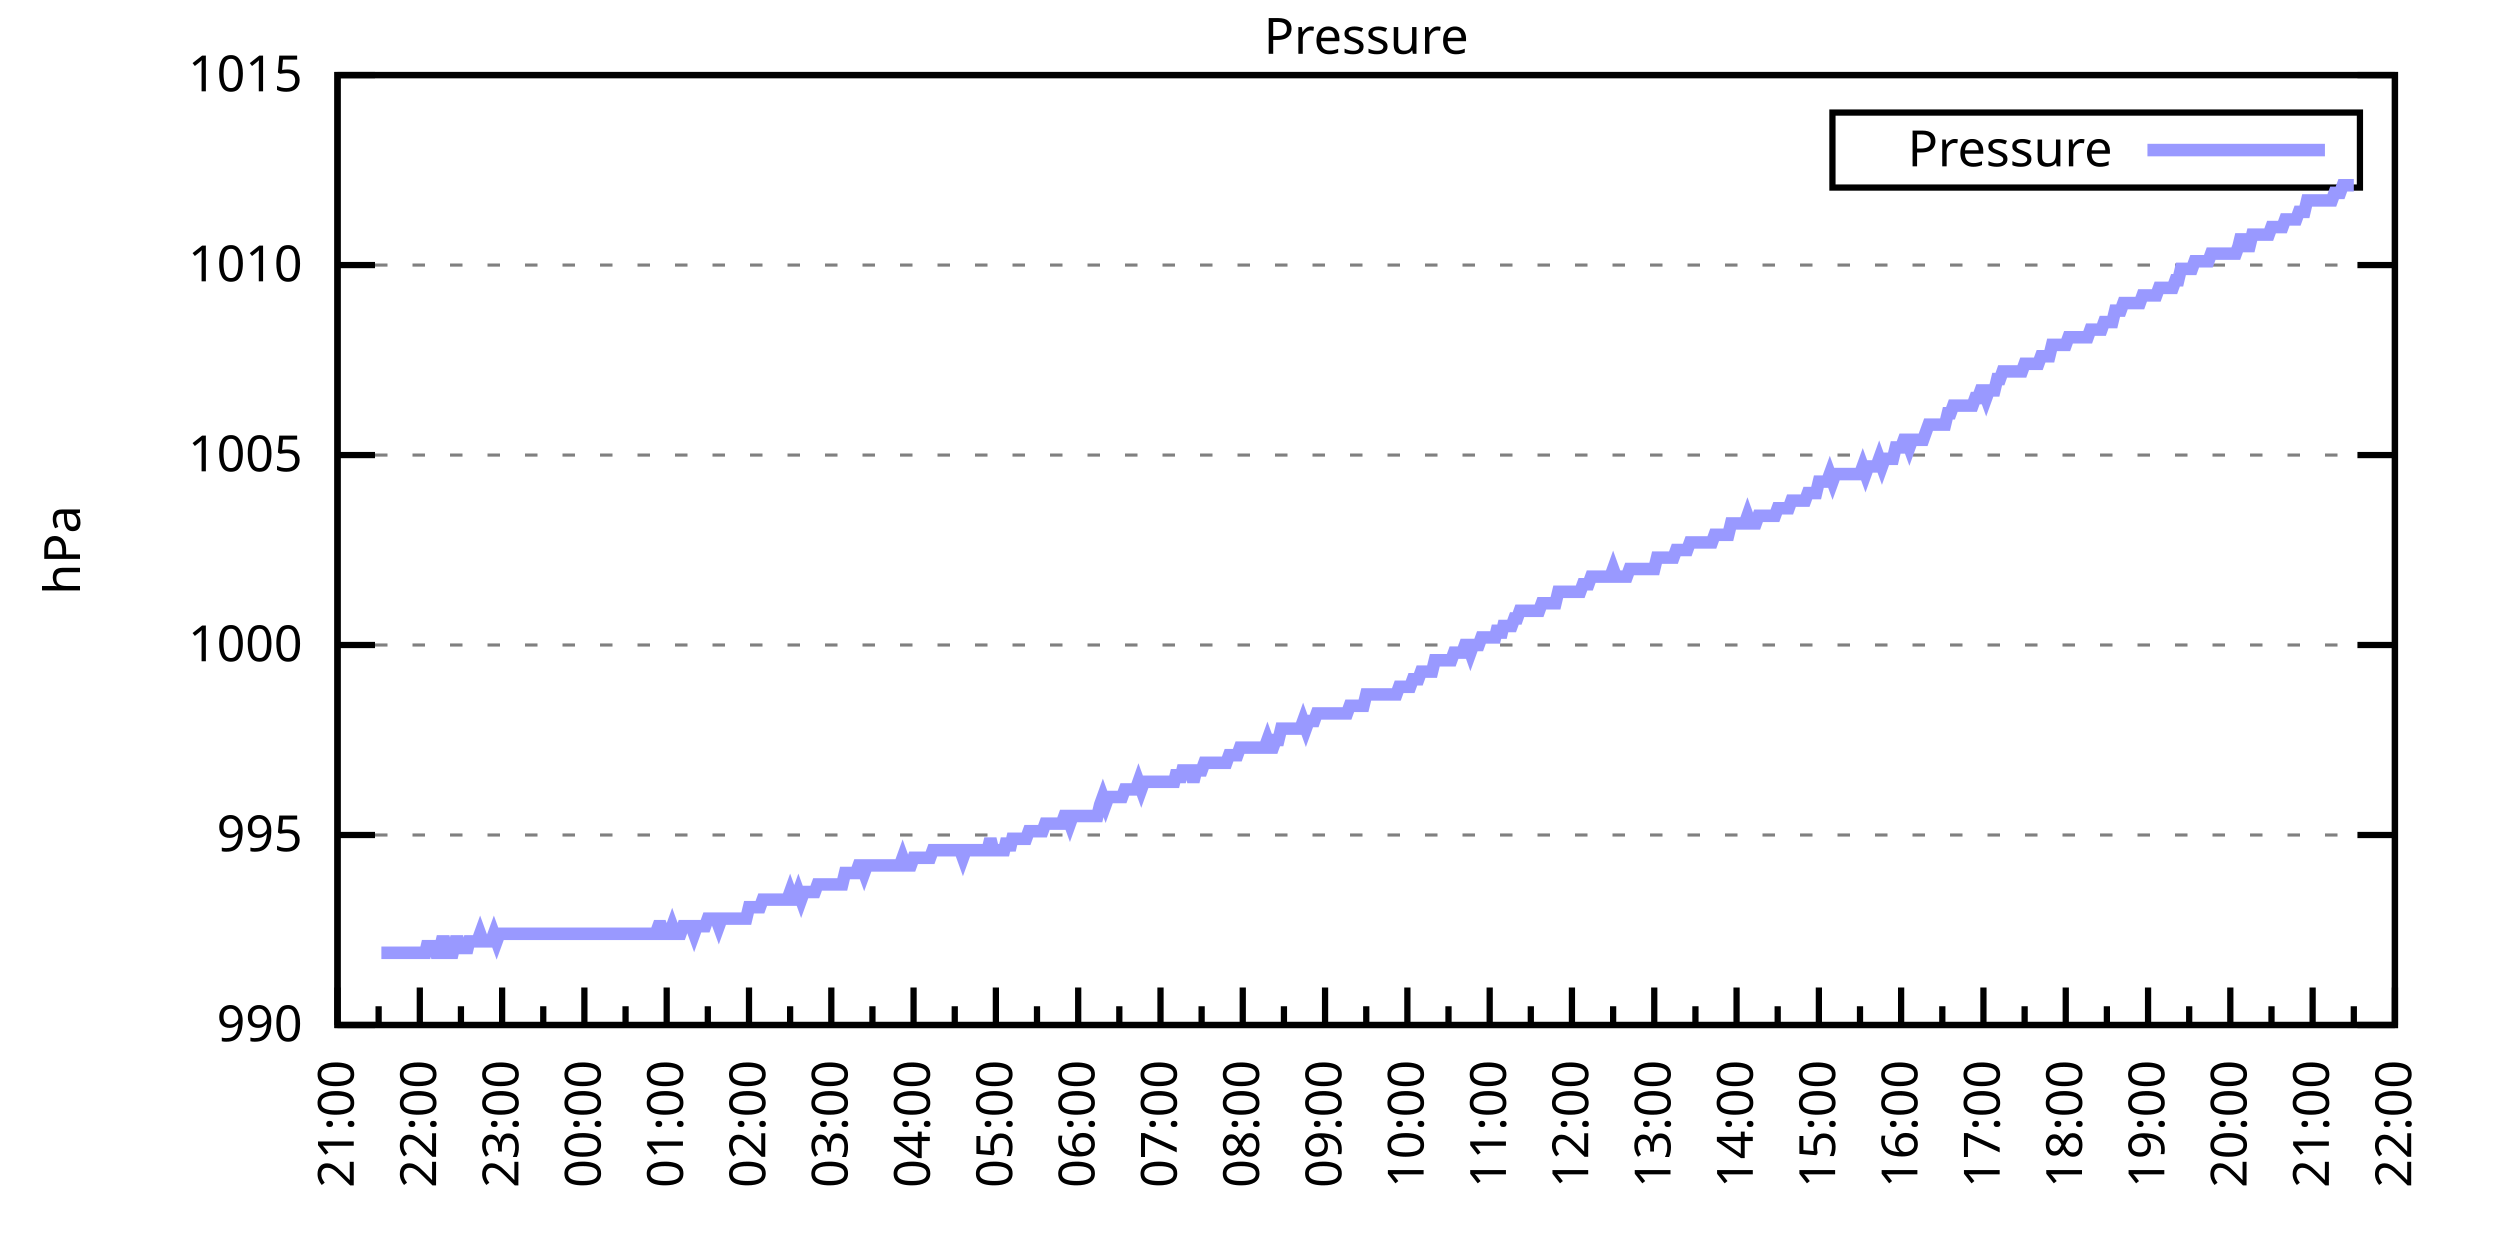
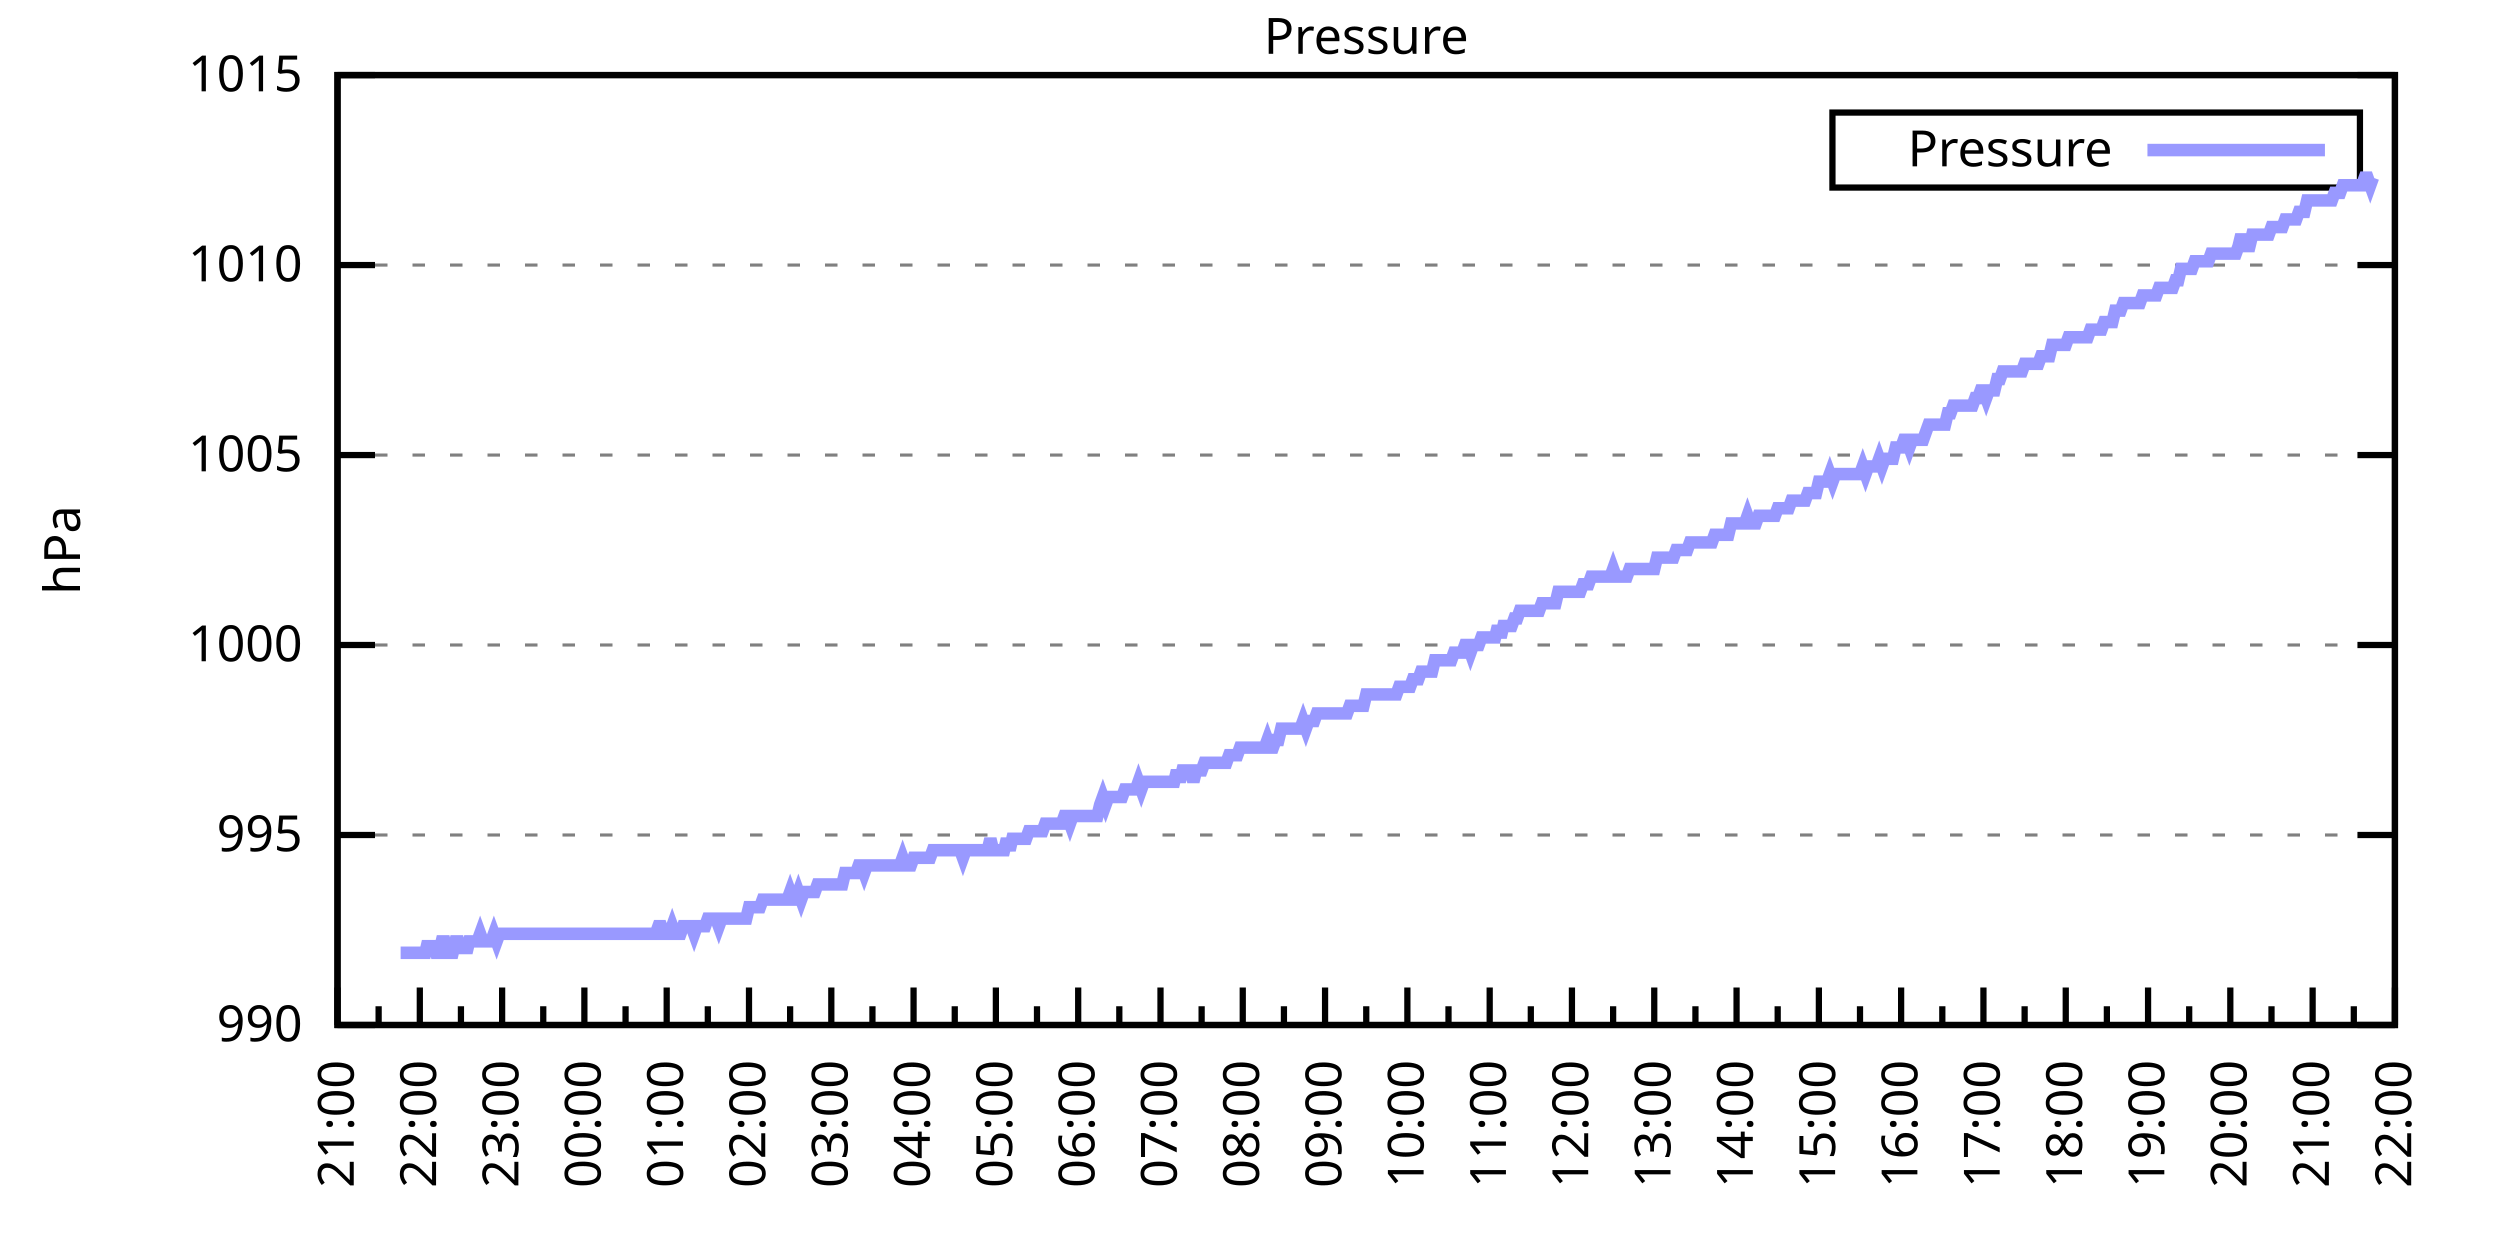
<svg xmlns="http://www.w3.org/2000/svg" xmlns:xlink="http://www.w3.org/1999/xlink" width="400" height="200" viewBox="0 0 400 200">
  <g id="gnuplot_canvas">
    <rect x="0" y="0" width="400" height="200" fill="none" />
    <defs>
      <circle id="gpDot" r="0.5" stroke-width="0.5" stroke="currentColor" />
      <path id="gpPt0" stroke-width="0.333" stroke="currentColor" d="M-1,0 h2 M0,-1 v2" />
      <path id="gpPt1" stroke-width="0.333" stroke="currentColor" d="M-1,-1 L1,1 M1,-1 L-1,1" />
      <path id="gpPt2" stroke-width="0.333" stroke="currentColor" d="M-1,0 L1,0 M0,-1 L0,1 M-1,-1 L1,1 M-1,1 L1,-1" />
      <rect id="gpPt3" stroke-width="0.333" stroke="currentColor" x="-1" y="-1" width="2" height="2" />
      <rect id="gpPt4" stroke-width="0.333" stroke="currentColor" fill="currentColor" x="-1" y="-1" width="2" height="2" />
      <circle id="gpPt5" stroke-width="0.333" stroke="currentColor" cx="0" cy="0" r="1" />
      <use xlink:href="#gpPt5" id="gpPt6" fill="currentColor" stroke="none" />
      <path id="gpPt7" stroke-width="0.333" stroke="currentColor" d="M0,-1.33 L-1.33,0.67 L1.33,0.67 z" />
      <use xlink:href="#gpPt7" id="gpPt8" fill="currentColor" stroke="none" />
      <use xlink:href="#gpPt7" id="gpPt9" stroke="currentColor" transform="rotate(180)" />
      <use xlink:href="#gpPt9" id="gpPt10" fill="currentColor" stroke="none" />
      <use xlink:href="#gpPt3" id="gpPt11" stroke="currentColor" transform="rotate(45)" />
      <use xlink:href="#gpPt11" id="gpPt12" fill="currentColor" stroke="none" />
      <path id="gpPt13" stroke-width="0.333" stroke="currentColor" d="M0,1.330 L1.265,0.411 L0.782,-1.067 L-0.782,-1.076 L-1.265,0.411 z" />
      <use xlink:href="#gpPt13" id="gpPt14" fill="currentColor" stroke="none" />
      <filter id="textbox" filterUnits="objectBoundingBox" x="0" y="0" height="1" width="1">
        <feFlood flood-color="white" flood-opacity="1" result="bgnd" />
        <feComposite in="SourceGraphic" in2="bgnd" operator="atop" />
      </filter>
      <filter id="greybox" filterUnits="objectBoundingBox" x="0" y="0" height="1" width="1">
        <feFlood flood-color="lightgrey" flood-opacity="1" result="grey" />
        <feComposite in="SourceGraphic" in2="grey" operator="atop" />
      </filter>
    </defs>
    <g fill="none" color="white" stroke="currentColor" stroke-width="1.00" stroke-linecap="butt" stroke-linejoin="miter">
</g>
    <g fill="none" color="black" stroke="currentColor" stroke-width="1.00" stroke-linecap="butt" stroke-linejoin="miter">
      <g stroke="none" shape-rendering="crispEdges">
        <polygon fill="rgb(255, 255, 255)" points="54.00,164.00 383.18,164.00 383.18,12.02 54.00,12.02 " />
      </g>
    </g>
    <g fill="none" color="black" stroke="currentColor" stroke-width="1.00" stroke-linecap="butt" stroke-linejoin="miter">
</g>
    <g fill="none" color="black" stroke="black" stroke-width="0.50" stroke-linecap="butt" stroke-linejoin="miter">
</g>
    <g fill="none" color="gray" stroke="currentColor" stroke-width="0.50" stroke-linecap="butt" stroke-linejoin="miter">
      <path stroke="gray" stroke-dasharray="2,4" class="gridline" d="M54.00,164.00 L383.19,164.00  " />
    </g>
    <g fill="none" color="gray" stroke="gray" stroke-width="1.00" stroke-linecap="butt" stroke-linejoin="miter">
</g>
    <g fill="none" color="black" stroke="currentColor" stroke-width="1.00" stroke-linecap="butt" stroke-linejoin="miter">
      <path stroke="black" d="M54.00,164.00 L60.00,164.00 M383.19,164.00 L377.19,164.00  " />
      <g transform="translate(48.40,166.60)" stroke="none" fill="black" font-family="Sans" font-size="8.00" text-anchor="end">
        <text>
          <tspan font-family="Sans"> 990</tspan>
        </text>
      </g>
    </g>
    <g fill="none" color="black" stroke="currentColor" stroke-width="1.00" stroke-linecap="butt" stroke-linejoin="miter">
</g>
    <g fill="none" color="black" stroke="black" stroke-width="0.50" stroke-linecap="butt" stroke-linejoin="miter">
</g>
    <g fill="none" color="gray" stroke="currentColor" stroke-width="0.50" stroke-linecap="butt" stroke-linejoin="miter">
      <path stroke="gray" stroke-dasharray="2,4" class="gridline" d="M54.00,133.60 L383.19,133.60  " />
    </g>
    <g fill="none" color="gray" stroke="gray" stroke-width="1.00" stroke-linecap="butt" stroke-linejoin="miter">
</g>
    <g fill="none" color="black" stroke="currentColor" stroke-width="1.00" stroke-linecap="butt" stroke-linejoin="miter">
      <path stroke="black" d="M54.00,133.60 L60.00,133.60 M383.19,133.60 L377.19,133.60  " />
      <g transform="translate(48.40,136.20)" stroke="none" fill="black" font-family="Sans" font-size="8.00" text-anchor="end">
        <text>
          <tspan font-family="Sans"> 995</tspan>
        </text>
      </g>
    </g>
    <g fill="none" color="black" stroke="currentColor" stroke-width="1.00" stroke-linecap="butt" stroke-linejoin="miter">
</g>
    <g fill="none" color="black" stroke="black" stroke-width="0.50" stroke-linecap="butt" stroke-linejoin="miter">
</g>
    <g fill="none" color="gray" stroke="currentColor" stroke-width="0.50" stroke-linecap="butt" stroke-linejoin="miter">
      <path stroke="gray" stroke-dasharray="2,4" class="gridline" d="M54.00,103.20 L383.19,103.20  " />
    </g>
    <g fill="none" color="gray" stroke="gray" stroke-width="1.00" stroke-linecap="butt" stroke-linejoin="miter">
</g>
    <g fill="none" color="black" stroke="currentColor" stroke-width="1.00" stroke-linecap="butt" stroke-linejoin="miter">
      <path stroke="black" d="M54.00,103.20 L60.00,103.20 M383.19,103.20 L377.19,103.20  " />
      <g transform="translate(48.40,105.80)" stroke="none" fill="black" font-family="Sans" font-size="8.00" text-anchor="end">
        <text>
          <tspan font-family="Sans"> 1000</tspan>
        </text>
      </g>
    </g>
    <g fill="none" color="black" stroke="currentColor" stroke-width="1.00" stroke-linecap="butt" stroke-linejoin="miter">
</g>
    <g fill="none" color="black" stroke="black" stroke-width="0.50" stroke-linecap="butt" stroke-linejoin="miter">
</g>
    <g fill="none" color="gray" stroke="currentColor" stroke-width="0.50" stroke-linecap="butt" stroke-linejoin="miter">
      <path stroke="gray" stroke-dasharray="2,4" class="gridline" d="M54.00,72.81 L383.19,72.81  " />
    </g>
    <g fill="none" color="gray" stroke="gray" stroke-width="1.00" stroke-linecap="butt" stroke-linejoin="miter">
</g>
    <g fill="none" color="black" stroke="currentColor" stroke-width="1.00" stroke-linecap="butt" stroke-linejoin="miter">
      <path stroke="black" d="M54.00,72.81 L60.00,72.81 M383.19,72.81 L377.19,72.81  " />
      <g transform="translate(48.40,75.41)" stroke="none" fill="black" font-family="Sans" font-size="8.00" text-anchor="end">
        <text>
          <tspan font-family="Sans"> 1005</tspan>
        </text>
      </g>
    </g>
    <g fill="none" color="black" stroke="currentColor" stroke-width="1.00" stroke-linecap="butt" stroke-linejoin="miter">
</g>
    <g fill="none" color="black" stroke="black" stroke-width="0.50" stroke-linecap="butt" stroke-linejoin="miter">
</g>
    <g fill="none" color="gray" stroke="currentColor" stroke-width="0.50" stroke-linecap="butt" stroke-linejoin="miter">
      <path stroke="gray" stroke-dasharray="2,4" class="gridline" d="M54.00,42.41 L383.19,42.41  " />
    </g>
    <g fill="none" color="gray" stroke="gray" stroke-width="1.00" stroke-linecap="butt" stroke-linejoin="miter">
</g>
    <g fill="none" color="black" stroke="currentColor" stroke-width="1.00" stroke-linecap="butt" stroke-linejoin="miter">
      <path stroke="black" d="M54.00,42.41 L60.00,42.41 M383.19,42.41 L377.19,42.41  " />
      <g transform="translate(48.40,45.01)" stroke="none" fill="black" font-family="Sans" font-size="8.00" text-anchor="end">
        <text>
          <tspan font-family="Sans"> 1010</tspan>
        </text>
      </g>
    </g>
    <g fill="none" color="black" stroke="currentColor" stroke-width="1.00" stroke-linecap="butt" stroke-linejoin="miter">
</g>
    <g fill="none" color="black" stroke="black" stroke-width="0.50" stroke-linecap="butt" stroke-linejoin="miter">
</g>
    <g fill="none" color="gray" stroke="currentColor" stroke-width="0.50" stroke-linecap="butt" stroke-linejoin="miter">
      <path stroke="gray" stroke-dasharray="2,4" class="gridline" d="M54.00,12.01 L383.19,12.01  " />
    </g>
    <g fill="none" color="gray" stroke="gray" stroke-width="1.00" stroke-linecap="butt" stroke-linejoin="miter">
</g>
    <g fill="none" color="black" stroke="currentColor" stroke-width="1.00" stroke-linecap="butt" stroke-linejoin="miter">
      <path stroke="black" d="M54.00,12.01 L60.00,12.01 M383.19,12.01 L377.19,12.01  " />
      <g transform="translate(48.40,14.61)" stroke="none" fill="black" font-family="Sans" font-size="8.00" text-anchor="end">
        <text>
          <tspan font-family="Sans"> 1015</tspan>
        </text>
      </g>
    </g>
    <g fill="none" color="black" stroke="currentColor" stroke-width="1.00" stroke-linecap="butt" stroke-linejoin="miter">
      <path stroke="black" d="M54.00,164.00 L54.00,158.00  " />
      <g transform="translate(56.60,169.60) rotate(270)" stroke="none" fill="black" font-family="Sans" font-size="8.00" text-anchor="end">
        <text>
          <tspan font-family="Sans">21:00</tspan>
        </text>
      </g>
    </g>
    <g fill="none" color="black" stroke="currentColor" stroke-width="1.00" stroke-linecap="butt" stroke-linejoin="miter">
      <path stroke="black" d="M60.58,164.00 L60.58,161.00 M67.17,164.00 L67.17,158.00  " />
      <g transform="translate(69.77,169.60) rotate(270)" stroke="none" fill="black" font-family="Sans" font-size="8.00" text-anchor="end">
        <text>
          <tspan font-family="Sans">22:00</tspan>
        </text>
      </g>
    </g>
    <g fill="none" color="black" stroke="currentColor" stroke-width="1.00" stroke-linecap="butt" stroke-linejoin="miter">
      <path stroke="black" d="M73.75,164.00 L73.75,161.00 M80.34,164.00 L80.34,158.00  " />
      <g transform="translate(82.94,169.60) rotate(270)" stroke="none" fill="black" font-family="Sans" font-size="8.00" text-anchor="end">
        <text>
          <tspan font-family="Sans">23:00</tspan>
        </text>
      </g>
    </g>
    <g fill="none" color="black" stroke="currentColor" stroke-width="1.00" stroke-linecap="butt" stroke-linejoin="miter">
      <path stroke="black" d="M86.92,164.00 L86.92,161.00 M93.50,164.00 L93.50,158.00  " />
      <g transform="translate(96.10,169.60) rotate(270)" stroke="none" fill="black" font-family="Sans" font-size="8.00" text-anchor="end">
        <text>
          <tspan font-family="Sans">00:00</tspan>
        </text>
      </g>
    </g>
    <g fill="none" color="black" stroke="currentColor" stroke-width="1.00" stroke-linecap="butt" stroke-linejoin="miter">
      <path stroke="black" d="M100.09,164.00 L100.09,161.00 M106.67,164.00 L106.67,158.00  " />
      <g transform="translate(109.27,169.60) rotate(270)" stroke="none" fill="black" font-family="Sans" font-size="8.00" text-anchor="end">
        <text>
          <tspan font-family="Sans">01:00</tspan>
        </text>
      </g>
    </g>
    <g fill="none" color="black" stroke="currentColor" stroke-width="1.00" stroke-linecap="butt" stroke-linejoin="miter">
      <path stroke="black" d="M113.25,164.00 L113.25,161.00 M119.84,164.00 L119.84,158.00  " />
      <g transform="translate(122.44,169.60) rotate(270)" stroke="none" fill="black" font-family="Sans" font-size="8.00" text-anchor="end">
        <text>
          <tspan font-family="Sans">02:00</tspan>
        </text>
      </g>
    </g>
    <g fill="none" color="black" stroke="currentColor" stroke-width="1.00" stroke-linecap="butt" stroke-linejoin="miter">
      <path stroke="black" d="M126.42,164.00 L126.42,161.00 M133.01,164.00 L133.01,158.00  " />
      <g transform="translate(135.61,169.60) rotate(270)" stroke="none" fill="black" font-family="Sans" font-size="8.00" text-anchor="end">
        <text>
          <tspan font-family="Sans">03:00</tspan>
        </text>
      </g>
    </g>
    <g fill="none" color="black" stroke="currentColor" stroke-width="1.00" stroke-linecap="butt" stroke-linejoin="miter">
      <path stroke="black" d="M139.59,164.00 L139.59,161.00 M146.17,164.00 L146.17,158.00  " />
      <g transform="translate(148.77,169.60) rotate(270)" stroke="none" fill="black" font-family="Sans" font-size="8.00" text-anchor="end">
        <text>
          <tspan font-family="Sans">04:00</tspan>
        </text>
      </g>
    </g>
    <g fill="none" color="black" stroke="currentColor" stroke-width="1.00" stroke-linecap="butt" stroke-linejoin="miter">
      <path stroke="black" d="M152.76,164.00 L152.76,161.00 M159.34,164.00 L159.34,158.00  " />
      <g transform="translate(161.94,169.60) rotate(270)" stroke="none" fill="black" font-family="Sans" font-size="8.00" text-anchor="end">
        <text>
          <tspan font-family="Sans">05:00</tspan>
        </text>
      </g>
    </g>
    <g fill="none" color="black" stroke="currentColor" stroke-width="1.00" stroke-linecap="butt" stroke-linejoin="miter">
      <path stroke="black" d="M165.92,164.00 L165.92,161.00 M172.51,164.00 L172.51,158.00  " />
      <g transform="translate(175.11,169.60) rotate(270)" stroke="none" fill="black" font-family="Sans" font-size="8.00" text-anchor="end">
        <text>
          <tspan font-family="Sans">06:00</tspan>
        </text>
      </g>
    </g>
    <g fill="none" color="black" stroke="currentColor" stroke-width="1.00" stroke-linecap="butt" stroke-linejoin="miter">
      <path stroke="black" d="M179.09,164.00 L179.09,161.00 M185.68,164.00 L185.68,158.00  " />
      <g transform="translate(188.28,169.60) rotate(270)" stroke="none" fill="black" font-family="Sans" font-size="8.00" text-anchor="end">
        <text>
          <tspan font-family="Sans">07:00</tspan>
        </text>
      </g>
    </g>
    <g fill="none" color="black" stroke="currentColor" stroke-width="1.00" stroke-linecap="butt" stroke-linejoin="miter">
      <path stroke="black" d="M192.26,164.00 L192.26,161.00 M198.84,164.00 L198.84,158.00  " />
      <g transform="translate(201.44,169.60) rotate(270)" stroke="none" fill="black" font-family="Sans" font-size="8.00" text-anchor="end">
        <text>
          <tspan font-family="Sans">08:00</tspan>
        </text>
      </g>
    </g>
    <g fill="none" color="black" stroke="currentColor" stroke-width="1.00" stroke-linecap="butt" stroke-linejoin="miter">
      <path stroke="black" d="M205.43,164.00 L205.43,161.00 M212.01,164.00 L212.01,158.00  " />
      <g transform="translate(214.61,169.60) rotate(270)" stroke="none" fill="black" font-family="Sans" font-size="8.00" text-anchor="end">
        <text>
          <tspan font-family="Sans">09:00</tspan>
        </text>
      </g>
    </g>
    <g fill="none" color="black" stroke="currentColor" stroke-width="1.00" stroke-linecap="butt" stroke-linejoin="miter">
      <path stroke="black" d="M218.60,164.00 L218.60,161.00 M225.18,164.00 L225.18,158.00  " />
      <g transform="translate(227.78,169.60) rotate(270)" stroke="none" fill="black" font-family="Sans" font-size="8.00" text-anchor="end">
        <text>
          <tspan font-family="Sans">10:00</tspan>
        </text>
      </g>
    </g>
    <g fill="none" color="black" stroke="currentColor" stroke-width="1.00" stroke-linecap="butt" stroke-linejoin="miter">
      <path stroke="black" d="M231.76,164.00 L231.76,161.00 M238.35,164.00 L238.35,158.00  " />
      <g transform="translate(240.95,169.60) rotate(270)" stroke="none" fill="black" font-family="Sans" font-size="8.00" text-anchor="end">
        <text>
          <tspan font-family="Sans">11:00</tspan>
        </text>
      </g>
    </g>
    <g fill="none" color="black" stroke="currentColor" stroke-width="1.00" stroke-linecap="butt" stroke-linejoin="miter">
      <path stroke="black" d="M244.93,164.00 L244.93,161.00 M251.51,164.00 L251.51,158.00  " />
      <g transform="translate(254.11,169.60) rotate(270)" stroke="none" fill="black" font-family="Sans" font-size="8.00" text-anchor="end">
        <text>
          <tspan font-family="Sans">12:00</tspan>
        </text>
      </g>
    </g>
    <g fill="none" color="black" stroke="currentColor" stroke-width="1.00" stroke-linecap="butt" stroke-linejoin="miter">
      <path stroke="black" d="M258.10,164.00 L258.10,161.00 M264.68,164.00 L264.68,158.00  " />
      <g transform="translate(267.28,169.60) rotate(270)" stroke="none" fill="black" font-family="Sans" font-size="8.00" text-anchor="end">
        <text>
          <tspan font-family="Sans">13:00</tspan>
        </text>
      </g>
    </g>
    <g fill="none" color="black" stroke="currentColor" stroke-width="1.00" stroke-linecap="butt" stroke-linejoin="miter">
      <path stroke="black" d="M271.27,164.00 L271.27,161.00 M277.85,164.00 L277.85,158.00  " />
      <g transform="translate(280.45,169.60) rotate(270)" stroke="none" fill="black" font-family="Sans" font-size="8.00" text-anchor="end">
        <text>
          <tspan font-family="Sans">14:00</tspan>
        </text>
      </g>
    </g>
    <g fill="none" color="black" stroke="currentColor" stroke-width="1.00" stroke-linecap="butt" stroke-linejoin="miter">
      <path stroke="black" d="M284.43,164.00 L284.43,161.00 M291.02,164.00 L291.02,158.00  " />
      <g transform="translate(293.62,169.60) rotate(270)" stroke="none" fill="black" font-family="Sans" font-size="8.00" text-anchor="end">
        <text>
          <tspan font-family="Sans">15:00</tspan>
        </text>
      </g>
    </g>
    <g fill="none" color="black" stroke="currentColor" stroke-width="1.00" stroke-linecap="butt" stroke-linejoin="miter">
      <path stroke="black" d="M297.60,164.00 L297.60,161.00 M304.18,164.00 L304.18,158.00  " />
      <g transform="translate(306.78,169.60) rotate(270)" stroke="none" fill="black" font-family="Sans" font-size="8.00" text-anchor="end">
        <text>
          <tspan font-family="Sans">16:00</tspan>
        </text>
      </g>
    </g>
    <g fill="none" color="black" stroke="currentColor" stroke-width="1.00" stroke-linecap="butt" stroke-linejoin="miter">
      <path stroke="black" d="M310.77,164.00 L310.77,161.00 M317.35,164.00 L317.35,158.00  " />
      <g transform="translate(319.95,169.60) rotate(270)" stroke="none" fill="black" font-family="Sans" font-size="8.00" text-anchor="end">
        <text>
          <tspan font-family="Sans">17:00</tspan>
        </text>
      </g>
    </g>
    <g fill="none" color="black" stroke="currentColor" stroke-width="1.00" stroke-linecap="butt" stroke-linejoin="miter">
      <path stroke="black" d="M323.94,164.00 L323.94,161.00 M330.52,164.00 L330.52,158.00  " />
      <g transform="translate(333.12,169.60) rotate(270)" stroke="none" fill="black" font-family="Sans" font-size="8.00" text-anchor="end">
        <text>
          <tspan font-family="Sans">18:00</tspan>
        </text>
      </g>
    </g>
    <g fill="none" color="black" stroke="currentColor" stroke-width="1.00" stroke-linecap="butt" stroke-linejoin="miter">
      <path stroke="black" d="M337.10,164.00 L337.10,161.00 M343.69,164.00 L343.69,158.00  " />
      <g transform="translate(346.29,169.60) rotate(270)" stroke="none" fill="black" font-family="Sans" font-size="8.00" text-anchor="end">
        <text>
          <tspan font-family="Sans">19:00</tspan>
        </text>
      </g>
    </g>
    <g fill="none" color="black" stroke="currentColor" stroke-width="1.00" stroke-linecap="butt" stroke-linejoin="miter">
      <path stroke="black" d="M350.27,164.00 L350.27,161.00 M356.85,164.00 L356.85,158.00  " />
      <g transform="translate(359.45,169.60) rotate(270)" stroke="none" fill="black" font-family="Sans" font-size="8.00" text-anchor="end">
        <text>
          <tspan font-family="Sans">20:00</tspan>
        </text>
      </g>
    </g>
    <g fill="none" color="black" stroke="currentColor" stroke-width="1.00" stroke-linecap="butt" stroke-linejoin="miter">
      <path stroke="black" d="M363.44,164.00 L363.44,161.00 M370.02,164.00 L370.02,158.00  " />
      <g transform="translate(372.62,169.60) rotate(270)" stroke="none" fill="black" font-family="Sans" font-size="8.00" text-anchor="end">
        <text>
          <tspan font-family="Sans">21:00</tspan>
        </text>
      </g>
    </g>
    <g fill="none" color="black" stroke="currentColor" stroke-width="1.00" stroke-linecap="butt" stroke-linejoin="miter">
      <path stroke="black" d="M376.61,164.00 L376.61,161.00 M383.19,164.00 L383.19,158.00  " />
      <g transform="translate(385.79,169.60) rotate(270)" stroke="none" fill="black" font-family="Sans" font-size="8.00" text-anchor="end">
        <text>
          <tspan font-family="Sans">22:00</tspan>
        </text>
      </g>
    </g>
    <g fill="none" color="black" stroke="currentColor" stroke-width="1.00" stroke-linecap="butt" stroke-linejoin="miter">
</g>
    <g fill="none" color="black" stroke="currentColor" stroke-width="1.00" stroke-linecap="butt" stroke-linejoin="miter">
      <path stroke="black" d="M54.00,12.01 L54.00,164.00 L383.19,164.00 L383.19,12.01 L54.00,12.01 Z  " />
    </g>
    <g fill="none" color="black" stroke="currentColor" stroke-width="1.00" stroke-linecap="butt" stroke-linejoin="miter">
      <g transform="translate(12.80,88.01) rotate(270)" stroke="none" fill="black" font-family="Sans" font-size="8.00" text-anchor="middle">
        <text>
          <tspan font-family="Sans">hPa</tspan>
        </text>
      </g>
    </g>
    <g fill="none" color="black" stroke="currentColor" stroke-width="1.00" stroke-linecap="butt" stroke-linejoin="miter">
</g>
    <g fill="none" color="black" stroke="currentColor" stroke-width="1.00" stroke-linecap="butt" stroke-linejoin="miter">
      <path stroke="black" d="M293.19,30.01 L293.19,18.01 L377.59,18.01 L377.59,30.01 L293.19,30.01 Z  " />
    </g>
    <g id="Pressure_plot_1">
      <g fill="none" color="white" stroke="black" stroke-width="2.00" stroke-linecap="butt" stroke-linejoin="miter">
</g>
      <g fill="none" color="black" stroke="currentColor" stroke-width="2.00" stroke-linecap="butt" stroke-linejoin="miter">
        <g transform="translate(337.99,26.61)" stroke="none" fill="black" font-family="Sans" font-size="8.00" text-anchor="end">
          <text>
            <tspan font-family="Sans">Pressure</tspan>
          </text>
        </g>
      </g>
      <g fill="none" color="black" stroke="currentColor" stroke-width="2.00" stroke-linecap="butt" stroke-linejoin="miter">
-         <path stroke="rgb(153, 153, 255)" d="M343.59,24.01 L371.99,24.01 M61.02,152.45 L61.46,152.45 L61.90,152.45 L62.34,152.45 L62.78,152.45 L63.22,152.45   L63.66,152.45 L64.10,152.45 L64.53,152.45 L64.97,152.45 L65.41,152.45 L65.85,152.45 L66.29,152.45 L66.73,152.45   L67.17,152.45 L67.61,152.45 L68.05,152.45 L68.48,150.62 L68.92,152.45 L69.36,150.62 L69.80,152.45 L70.24,152.45   L70.68,150.62 L71.12,150.62 L71.56,152.45 L72.00,152.45 L72.43,152.45 L72.87,150.62 L73.31,150.62 L73.75,152.45   L74.19,150.62 L74.63,152.45 L75.07,150.62 L75.51,150.62 L75.95,150.62 L76.38,150.62 L76.82,149.41 L77.26,150.62   L77.70,150.62 L78.14,150.62 L78.58,150.62 L79.02,149.41 L79.46,150.62 L79.90,149.41 L80.34,149.41 L80.77,149.41   L81.21,149.41 L81.65,149.41 L82.09,149.41 L82.53,149.41 L82.97,149.41 L83.41,149.41 L83.85,149.41 L84.29,149.41   L84.72,149.41 L85.16,149.41 L85.60,149.41 L86.04,149.41 L86.48,149.41 L86.92,149.41 L87.36,149.41 L87.80,149.41   L88.24,149.41 L88.67,149.41 L89.11,149.41 L89.55,149.41 L89.99,149.41 L90.43,149.41 L90.87,149.41 L91.31,149.41   L91.75,149.41 L92.19,149.41 L92.62,149.41 L93.06,149.41 L93.50,149.41 L93.94,149.41 L94.38,149.41 L94.82,149.41   L95.26,149.41 L95.70,149.41 L96.14,149.41 L96.58,149.41 L97.01,149.41 L97.45,149.41 L97.89,149.41 L98.33,149.41   L98.77,149.41 L99.21,149.41 L99.65,149.41 L100.09,149.41 L100.53,149.41 L100.96,149.41 L101.40,149.41 L101.84,149.41   L102.28,149.41 L102.72,149.41 L103.16,149.41 L103.60,149.41 L104.04,149.41 L104.48,149.41 L104.91,149.41 L105.35,148.19   L105.79,148.19 L106.23,149.41 L106.67,149.41 L107.11,149.41 L107.55,148.19 L107.99,149.41 L108.43,149.41 L108.87,149.41   L109.30,148.19 L109.74,148.19 L110.18,148.19 L110.62,148.19 L111.06,149.41 L111.50,148.19 L111.94,148.19 L112.38,148.19   L112.82,148.19 L113.25,146.98 L113.69,146.98 L114.13,146.98 L114.57,146.98 L115.01,148.19 L115.45,146.98 L115.89,146.98   L116.33,146.98 L116.77,146.98 L117.20,146.98 L117.64,146.98 L118.08,146.98 L118.52,146.98 L118.96,146.98 L119.40,146.98   L119.84,145.15 L120.28,145.15 L120.72,145.15 L121.15,145.15 L121.59,145.15 L122.03,143.94 L122.47,143.94 L122.91,143.94   L123.35,143.94 L123.79,143.94 L124.23,143.94 L124.67,143.94 L125.11,143.94 L125.54,143.94 L125.98,143.94 L126.42,142.72   L126.86,143.94 L127.30,143.94 L127.74,142.72 L128.18,143.94 L128.62,142.72 L129.06,142.72 L129.49,142.72 L129.93,142.72   L130.37,142.72 L130.81,141.51 L131.25,141.51 L131.69,141.51 L132.13,141.51 L132.57,141.51 L133.01,141.51 L133.44,141.51   L133.88,141.51 L134.32,141.51 L134.76,141.51 L135.20,139.68 L135.64,139.68 L136.08,139.68 L136.52,139.68 L136.96,139.68   L137.39,138.47 L137.83,138.47 L138.27,139.68 L138.71,138.47 L139.15,138.47 L139.59,138.47 L140.03,138.47 L140.47,138.47   L140.91,138.47 L141.35,138.47 L141.78,138.47 L142.22,138.47 L142.66,138.47 L143.10,138.47 L143.54,138.47 L143.98,138.47   L144.42,137.25 L144.86,138.47 L145.30,138.47 L145.73,138.47 L146.17,137.25 L146.61,137.25 L147.05,137.25 L147.49,137.25   L147.93,137.25 L148.37,137.25 L148.81,137.25 L149.25,136.03 L149.68,136.03 L150.12,136.03 L150.56,136.03 L151.00,136.03   L151.44,136.03 L151.88,136.03 L152.32,136.03 L152.76,136.03 L153.20,136.03 L153.63,136.03 L154.07,137.25 L154.51,136.03   L154.95,136.03 L155.39,136.03 L155.83,136.03 L156.27,136.03 L156.71,136.03 L157.15,136.03 L157.59,136.03 L158.02,136.03   L158.46,134.21 L158.90,136.03 L159.34,136.03 L159.78,136.03 L160.22,136.03 L160.66,136.03 L161.10,134.21 L161.54,136.03   L161.97,134.21 L162.41,134.21 L162.85,134.21 L163.29,134.21 L163.73,134.21 L164.17,134.21 L164.61,132.99 L165.05,132.99   L165.49,132.99 L165.92,132.99 L166.36,132.99 L166.80,132.99 L167.24,131.78 L167.68,131.78 L168.12,131.78 L168.56,131.78   L169.00,131.78 L169.44,131.78 L169.87,131.78 L170.31,130.56 L170.75,130.56 L171.19,131.78 L171.63,130.56 L172.07,130.56   L172.51,130.56 L172.95,130.56 L173.39,130.56 L173.83,130.56 L174.26,130.56 L174.70,130.56 L175.14,130.56 L175.58,130.56   L176.02,128.74 L176.46,127.52 L176.90,128.74 L177.34,127.52 L177.78,127.52 L178.21,127.52 L178.65,127.52 L179.09,127.52   L179.53,127.52 L179.97,126.31 L180.41,126.31 L180.85,126.31 L181.29,126.31 L181.73,126.31 L182.16,125.09 L182.60,126.31   L183.04,125.09 L183.48,125.09 L183.92,125.09 L184.36,125.09 L184.80,125.09 L185.24,125.09 L185.68,125.09 L186.11,125.09   L186.55,125.09 L186.99,125.09 L187.43,125.09 L187.87,125.09 L188.31,123.27 L188.75,125.09 L189.19,123.27 L189.63,123.27   L190.07,123.27 L190.50,123.27 L190.94,125.09 L191.38,123.27 L191.82,123.27 L192.26,123.27 L192.70,122.05 L193.14,122.05   L193.58,122.05 L194.02,122.05 L194.45,122.05 L194.89,122.05 L195.33,122.05 L195.77,122.05 L196.21,122.05 L196.65,120.83   L197.09,120.83 L197.53,120.83 L197.97,120.83 L198.40,119.62 L198.84,119.62 L199.28,119.62 L199.72,119.62 L200.16,119.62   L200.60,119.62 L201.04,119.62 L201.48,119.62 L201.92,119.62 L202.35,119.62 L202.79,118.40 L203.23,119.62 L203.67,119.62   L204.11,118.40 L204.55,118.40 L204.99,116.58 L205.43,116.58 L205.87,116.58 L206.31,116.58 L206.74,116.58 L207.18,116.58   L207.62,116.58 L208.06,116.58 L208.50,115.36 L208.94,116.58 L209.38,115.36 L209.82,115.36 L210.26,115.36 L210.69,114.15   L211.13,114.15 L211.57,114.15 L212.01,114.15 L212.45,114.15 L212.89,114.15 L213.33,114.15 L213.77,114.15 L214.21,114.15   L214.64,114.15 L215.08,114.15 L215.52,114.15 L215.96,112.93 L216.40,112.93 L216.84,112.93 L217.28,112.93 L217.72,112.93   L218.16,112.93 L218.60,111.11 L219.03,111.11 L219.47,111.11 L219.91,111.11 L220.35,111.11 L220.79,111.11 L221.23,111.11   L221.67,111.11 L222.11,111.11 L222.55,111.11 L222.98,111.11 L223.42,111.11 L223.86,109.89 L224.30,109.89 L224.74,109.89   L225.18,109.89 L225.62,109.89 L226.06,108.68 L226.50,108.68 L226.93,108.68 L227.37,107.46 L227.81,107.46 L228.25,107.46   L228.69,107.46 L229.13,107.46 L229.57,105.64 L230.01,105.64 L230.45,105.64 L230.88,105.64 L231.32,105.64 L231.76,105.64   L232.20,105.64 L232.64,104.42 L233.08,104.42 L233.52,104.42 L233.96,104.42 L234.40,103.20 L234.84,103.20 L235.27,104.42   L235.71,103.20 L236.15,103.20 L236.59,103.20 L237.03,101.99 L237.47,101.99 L237.91,101.99 L238.35,101.99 L238.79,101.99   L239.22,101.99 L239.66,100.16 L240.10,101.99 L240.54,100.16 L240.98,100.16 L241.42,100.16 L241.86,100.16 L242.30,98.95   L242.74,98.95 L243.17,97.73 L243.61,97.73 L244.05,97.73 L244.49,97.73 L244.93,97.73 L245.37,97.73 L245.81,97.73   L246.25,97.73 L246.69,96.52 L247.12,96.52 L247.56,96.52 L248.00,96.52 L248.44,96.52 L248.88,96.52 L249.32,94.69   L249.76,94.69 L250.20,94.69 L250.64,94.69 L251.08,94.69 L251.51,94.69 L251.95,94.69 L252.39,94.69 L252.83,94.69   L253.27,93.48 L253.71,93.48 L254.15,93.48 L254.59,92.26 L255.03,92.26 L255.46,92.26 L255.90,92.26 L256.34,92.26   L256.78,92.26 L257.22,92.26 L257.66,92.26 L258.10,91.04 L258.54,92.26 L258.98,92.26 L259.41,92.26 L259.85,92.26   L260.29,92.26 L260.73,91.04 L261.17,91.04 L261.61,91.04 L262.05,91.04 L262.49,91.04 L262.93,91.04 L263.36,91.04   L263.80,91.04 L264.24,91.04 L264.68,91.04 L265.12,89.22 L265.56,89.22 L266.00,89.22 L266.44,89.22 L266.88,89.22   L267.32,89.22 L267.75,89.22 L268.19,88.00 L268.63,88.00 L269.07,88.00 L269.51,88.00 L269.95,88.00 L270.39,86.79   L270.83,86.79 L271.27,86.79 L271.70,86.79 L272.14,86.79 L272.58,86.79 L273.02,86.79 L273.46,86.79 L273.90,86.79   L274.34,85.57 L274.78,85.57 L275.22,85.57 L275.65,85.57 L276.09,85.57 L276.53,85.57 L276.97,83.75 L277.41,83.75   L277.85,83.75 L278.29,83.75 L278.73,83.75 L279.17,83.75 L279.60,82.53 L280.04,83.75 L280.48,83.75 L280.92,83.75   L281.36,82.53 L281.80,82.53 L282.24,82.53 L282.68,82.53 L283.12,82.53 L283.56,82.53 L283.99,82.53 L284.43,81.32   L284.87,81.32 L285.31,81.32 L285.75,81.32 L286.19,81.32 L286.63,80.10 L287.07,80.10 L287.51,80.10 L287.94,80.10   L288.38,80.10 L288.82,80.10 L289.26,78.89 L289.70,78.89 L290.14,78.89 L290.58,78.89 L291.02,77.06 L291.46,77.06   L291.89,77.06 L292.33,77.06 L292.77,75.85 L293.21,77.06 L293.65,75.85 L294.09,75.85 L294.53,75.85 L294.97,75.85   L295.41,75.85 L295.84,75.85 L296.28,75.85 L296.72,75.85 L297.16,75.85 L297.60,75.85 L298.04,74.63 L298.48,75.85   L298.92,74.63 L299.36,74.63 L299.80,74.63 L300.23,74.63 L300.67,73.41 L301.11,74.63 L301.55,73.41 L301.99,73.41   L302.43,73.41 L302.87,73.41 L303.31,71.59 L303.75,71.59 L304.18,71.59 L304.62,70.37 L305.06,70.37 L305.50,71.59   L305.94,70.37 L306.38,70.37 L306.82,70.37 L307.26,70.37 L307.70,70.37 L308.13,69.16 L308.57,67.94 L309.01,67.94   L309.45,67.94 L309.89,67.94 L310.33,67.94 L310.77,67.94 L311.21,67.94 L311.65,66.12 L312.08,66.12 L312.52,64.90   L312.96,64.90 L313.40,64.90 L313.84,64.90 L314.28,64.90 L314.72,64.90 L315.16,64.90 L315.60,64.90 L316.04,63.69   L316.47,63.69 L316.91,62.47 L317.35,62.47 L317.79,63.69 L318.23,62.47 L318.67,62.47 L319.11,62.47 L319.55,60.65   L319.99,60.65 L320.42,59.43 L320.86,59.43 L321.30,59.43 L321.74,59.43 L322.18,59.43 L322.62,59.43 L323.06,59.43   L323.50,59.43 L323.94,58.21 L324.37,58.21 L324.81,58.21 L325.25,58.21 L325.69,58.21 L326.13,58.21 L326.57,57.00   L327.01,57.00 L327.45,57.00 L327.89,57.00 L328.33,55.18 L328.76,55.18 L329.20,55.18 L329.64,55.18 L330.08,55.18   L330.52,55.18 L330.96,53.96 L331.40,53.96 L331.84,53.96 L332.28,53.96 L332.71,53.96 L333.15,53.96 L333.59,53.96   L334.03,53.96 L334.47,52.74 L334.91,52.74 L335.35,52.74 L335.79,52.74 L336.23,52.74 L336.66,51.53 L337.10,51.53   L337.54,51.53 L337.98,51.53 L338.42,49.70 L338.86,49.70 L339.30,49.70 L339.74,48.49 L340.18,48.49 L340.61,48.49   L341.05,48.49 L341.49,48.49 L341.93,48.49 L342.37,48.49 L342.81,47.27 L343.25,47.27 L343.69,47.27 L344.13,47.27   L344.57,47.27 L345.00,47.27 L345.44,46.06 L345.88,46.06 L346.32,46.06 L346.76,46.06 L347.20,46.06 L347.64,46.06   L348.08,44.84 L348.52,44.84 L348.95,43.02 L349.39,43.02 L349.83,43.02 L350.27,43.02 L350.71,43.02 L351.15,41.80   L351.59,41.80 L352.03,41.80 L352.47,41.80 L352.90,41.80 L353.34,41.80 L353.78,40.58 L354.22,40.58 L354.66,40.58   L355.10,40.58 L355.54,40.58 L355.98,40.58 L356.42,40.58 L356.85,40.58 L357.29,40.58 L357.73,40.58 L358.17,39.37   L358.61,37.54 L359.05,39.37 L359.49,39.37 L359.93,39.37 L360.37,37.54 L360.81,37.54 L361.24,37.54 L361.68,37.54   L362.12,37.54 L362.56,37.54 L363.00,37.54 L363.44,36.33 L363.88,36.33 L364.32,36.33 L364.76,36.33 L365.19,36.33   L365.63,35.11 L366.07,35.11 L366.51,35.11 L366.95,35.11 L367.39,35.11 L367.83,33.90 L368.27,33.90 L368.71,33.90   L369.14,32.07 L369.58,32.07 L370.02,32.07 L370.46,32.07 L370.90,32.07 L371.34,32.07 L371.78,32.07 L372.22,32.07   L372.66,32.07 L373.09,32.07 L373.53,30.86 L373.97,30.86 L374.41,30.86 L374.85,29.64 L375.29,29.64 L375.73,29.64   L376.17,29.64 L376.61,29.64  " />
+         <path stroke="rgb(153, 153, 255)" d="M343.59,24.01 L371.99,24.01 M64.10,152.45 L64.53,152.45 L64.97,152.45 L65.41,152.45 L65.85,152.45 L66.29,152.45   L66.73,152.45 L67.17,152.45 L67.61,152.45 L68.05,152.45 L68.48,150.62 L68.92,152.45 L69.36,150.62 L69.80,152.45   L70.24,152.45 L70.68,150.62 L71.12,150.62 L71.56,152.45 L72.00,152.45 L72.43,152.45 L72.87,150.62 L73.31,150.62   L73.75,152.45 L74.19,150.62 L74.63,152.45 L75.07,150.62 L75.51,150.62 L75.95,150.62 L76.38,150.62 L76.82,149.41   L77.26,150.62 L77.70,150.62 L78.14,150.62 L78.58,150.62 L79.02,149.41 L79.46,150.62 L79.90,149.41 L80.34,149.41   L80.77,149.41 L81.21,149.41 L81.65,149.41 L82.09,149.41 L82.53,149.41 L82.97,149.41 L83.41,149.41 L83.85,149.41   L84.29,149.41 L84.72,149.41 L85.16,149.41 L85.60,149.41 L86.04,149.41 L86.48,149.41 L86.92,149.41 L87.36,149.41   L87.80,149.41 L88.24,149.41 L88.67,149.41 L89.11,149.41 L89.55,149.41 L89.99,149.41 L90.43,149.41 L90.87,149.41   L91.31,149.41 L91.75,149.41 L92.19,149.41 L92.62,149.41 L93.06,149.41 L93.50,149.41 L93.94,149.41 L94.38,149.41   L94.82,149.41 L95.26,149.41 L95.70,149.41 L96.14,149.41 L96.58,149.41 L97.01,149.41 L97.45,149.41 L97.89,149.41   L98.33,149.41 L98.77,149.41 L99.21,149.41 L99.65,149.41 L100.09,149.41 L100.53,149.41 L100.96,149.41 L101.40,149.41   L101.84,149.41 L102.28,149.41 L102.72,149.41 L103.16,149.41 L103.60,149.41 L104.04,149.41 L104.48,149.41 L104.91,149.41   L105.35,148.19 L105.79,148.19 L106.23,149.41 L106.67,149.41 L107.11,149.41 L107.55,148.19 L107.99,149.41 L108.43,149.41   L108.87,149.41 L109.30,148.19 L109.74,148.19 L110.18,148.19 L110.62,148.19 L111.06,149.41 L111.50,148.19 L111.94,148.19   L112.38,148.19 L112.82,148.19 L113.25,146.98 L113.69,146.98 L114.13,146.98 L114.57,146.98 L115.01,148.19 L115.45,146.98   L115.89,146.98 L116.33,146.98 L116.77,146.98 L117.20,146.98 L117.64,146.98 L118.08,146.98 L118.52,146.98 L118.96,146.98   L119.40,146.98 L119.84,145.15 L120.28,145.15 L120.72,145.15 L121.15,145.15 L121.59,145.15 L122.03,143.94 L122.47,143.94   L122.91,143.94 L123.35,143.94 L123.79,143.94 L124.23,143.94 L124.67,143.94 L125.11,143.94 L125.54,143.94 L125.98,143.94   L126.42,142.72 L126.86,143.94 L127.30,143.94 L127.74,142.72 L128.18,143.94 L128.62,142.72 L129.06,142.72 L129.49,142.72   L129.93,142.72 L130.37,142.72 L130.81,141.51 L131.25,141.51 L131.69,141.51 L132.13,141.51 L132.57,141.51 L133.01,141.51   L133.44,141.51 L133.88,141.51 L134.32,141.51 L134.76,141.51 L135.20,139.68 L135.64,139.68 L136.08,139.68 L136.52,139.68   L136.96,139.68 L137.39,138.47 L137.83,138.47 L138.27,139.68 L138.71,138.47 L139.15,138.47 L139.59,138.47 L140.03,138.47   L140.47,138.47 L140.91,138.47 L141.35,138.47 L141.78,138.47 L142.22,138.47 L142.66,138.47 L143.10,138.47 L143.54,138.47   L143.98,138.47 L144.42,137.25 L144.86,138.47 L145.30,138.47 L145.73,138.47 L146.17,137.25 L146.61,137.25 L147.05,137.25   L147.49,137.25 L147.93,137.25 L148.37,137.25 L148.81,137.25 L149.25,136.03 L149.68,136.03 L150.12,136.03 L150.56,136.03   L151.00,136.03 L151.44,136.03 L151.88,136.03 L152.32,136.03 L152.76,136.03 L153.20,136.03 L153.63,136.03 L154.07,137.25   L154.51,136.03 L154.95,136.03 L155.39,136.03 L155.83,136.03 L156.27,136.03 L156.71,136.03 L157.15,136.03 L157.59,136.03   L158.02,136.03 L158.46,134.21 L158.90,136.03 L159.34,136.03 L159.78,136.03 L160.22,136.03 L160.66,136.03 L161.10,134.21   L161.54,136.03 L161.97,134.21 L162.41,134.21 L162.85,134.21 L163.29,134.21 L163.73,134.21 L164.17,134.21 L164.61,132.99   L165.05,132.99 L165.49,132.99 L165.92,132.99 L166.36,132.99 L166.80,132.99 L167.24,131.78 L167.68,131.78 L168.12,131.78   L168.56,131.78 L169.00,131.78 L169.44,131.78 L169.87,131.78 L170.31,130.56 L170.75,130.56 L171.19,131.78 L171.63,130.56   L172.07,130.56 L172.51,130.56 L172.95,130.56 L173.39,130.56 L173.83,130.56 L174.26,130.56 L174.70,130.56 L175.14,130.56   L175.58,130.56 L176.02,128.74 L176.46,127.52 L176.90,128.74 L177.34,127.52 L177.78,127.52 L178.21,127.52 L178.65,127.52   L179.09,127.52 L179.53,127.52 L179.97,126.31 L180.41,126.31 L180.85,126.31 L181.29,126.31 L181.73,126.31 L182.16,125.09   L182.60,126.31 L183.04,125.09 L183.48,125.09 L183.92,125.09 L184.36,125.09 L184.80,125.09 L185.24,125.09 L185.68,125.09   L186.11,125.09 L186.55,125.09 L186.99,125.09 L187.43,125.09 L187.87,125.09 L188.31,123.27 L188.75,125.09 L189.19,123.27   L189.63,123.27 L190.07,123.27 L190.50,123.27 L190.94,125.09 L191.38,123.27 L191.82,123.27 L192.26,123.27 L192.70,122.05   L193.14,122.05 L193.58,122.05 L194.02,122.05 L194.45,122.05 L194.89,122.05 L195.33,122.05 L195.77,122.05 L196.21,122.05   L196.65,120.83 L197.09,120.83 L197.53,120.83 L197.97,120.83 L198.40,119.62 L198.84,119.62 L199.28,119.62 L199.72,119.62   L200.16,119.62 L200.60,119.62 L201.04,119.62 L201.48,119.62 L201.92,119.62 L202.35,119.62 L202.79,118.40 L203.23,119.62   L203.67,119.62 L204.11,118.40 L204.55,118.40 L204.99,116.58 L205.43,116.58 L205.87,116.58 L206.31,116.58 L206.74,116.58   L207.18,116.58 L207.62,116.58 L208.06,116.58 L208.50,115.36 L208.94,116.58 L209.38,115.36 L209.82,115.36 L210.26,115.36   L210.69,114.15 L211.13,114.15 L211.57,114.15 L212.01,114.15 L212.45,114.15 L212.89,114.15 L213.33,114.15 L213.77,114.15   L214.21,114.15 L214.64,114.15 L215.08,114.15 L215.52,114.15 L215.96,112.93 L216.40,112.93 L216.84,112.93 L217.28,112.93   L217.72,112.93 L218.16,112.93 L218.60,111.11 L219.03,111.11 L219.47,111.11 L219.91,111.11 L220.35,111.11 L220.79,111.11   L221.23,111.11 L221.67,111.11 L222.11,111.11 L222.55,111.11 L222.98,111.11 L223.42,111.11 L223.86,109.89 L224.30,109.89   L224.74,109.89 L225.18,109.89 L225.62,109.89 L226.06,108.68 L226.50,108.68 L226.93,108.68 L227.37,107.46 L227.81,107.46   L228.25,107.46 L228.69,107.46 L229.13,107.46 L229.57,105.64 L230.01,105.64 L230.45,105.64 L230.88,105.64 L231.32,105.64   L231.76,105.64 L232.20,105.64 L232.64,104.42 L233.08,104.42 L233.52,104.42 L233.96,104.42 L234.40,103.20 L234.84,103.20   L235.27,104.42 L235.71,103.20 L236.15,103.20 L236.59,103.20 L237.03,101.99 L237.47,101.99 L237.91,101.99 L238.35,101.99   L238.79,101.99 L239.22,101.99 L239.66,100.16 L240.10,101.99 L240.54,100.16 L240.98,100.16 L241.42,100.16 L241.86,100.16   L242.30,98.95 L242.74,98.95 L243.17,97.73 L243.61,97.73 L244.05,97.73 L244.49,97.73 L244.93,97.73 L245.37,97.73   L245.81,97.73 L246.25,97.73 L246.69,96.52 L247.12,96.52 L247.56,96.52 L248.00,96.52 L248.44,96.52 L248.88,96.52   L249.32,94.69 L249.76,94.69 L250.20,94.69 L250.64,94.69 L251.08,94.69 L251.51,94.69 L251.95,94.69 L252.39,94.69   L252.83,94.69 L253.27,93.48 L253.71,93.48 L254.15,93.48 L254.59,92.26 L255.03,92.26 L255.46,92.26 L255.90,92.26   L256.34,92.26 L256.78,92.26 L257.22,92.26 L257.66,92.26 L258.10,91.04 L258.54,92.26 L258.98,92.26 L259.41,92.26   L259.85,92.26 L260.29,92.26 L260.73,91.04 L261.17,91.04 L261.61,91.04 L262.05,91.04 L262.49,91.04 L262.93,91.04   L263.36,91.04 L263.80,91.04 L264.24,91.04 L264.68,91.04 L265.12,89.22 L265.56,89.22 L266.00,89.22 L266.44,89.22   L266.88,89.22 L267.32,89.22 L267.75,89.22 L268.19,88.00 L268.63,88.00 L269.07,88.00 L269.51,88.00 L269.95,88.00   L270.39,86.79 L270.83,86.79 L271.27,86.79 L271.70,86.79 L272.14,86.79 L272.58,86.79 L273.02,86.79 L273.46,86.79   L273.90,86.79 L274.34,85.57 L274.78,85.57 L275.22,85.57 L275.65,85.57 L276.09,85.57 L276.53,85.57 L276.97,83.75   L277.41,83.75 L277.85,83.75 L278.29,83.75 L278.73,83.75 L279.17,83.75 L279.60,82.53 L280.04,83.75 L280.48,83.75   L280.92,83.75 L281.36,82.53 L281.80,82.53 L282.24,82.53 L282.68,82.53 L283.12,82.53 L283.56,82.53 L283.99,82.53   L284.43,81.32 L284.87,81.32 L285.31,81.32 L285.75,81.32 L286.19,81.32 L286.63,80.10 L287.07,80.10 L287.51,80.10   L287.94,80.10 L288.38,80.10 L288.82,80.10 L289.26,78.89 L289.70,78.89 L290.14,78.89 L290.58,78.89 L291.02,77.06   L291.46,77.06 L291.89,77.06 L292.33,77.06 L292.77,75.85 L293.21,77.06 L293.65,75.85 L294.09,75.85 L294.53,75.85   L294.97,75.85 L295.41,75.85 L295.84,75.85 L296.28,75.85 L296.72,75.85 L297.16,75.85 L297.60,75.85 L298.04,74.63   L298.48,75.85 L298.92,74.63 L299.36,74.63 L299.80,74.63 L300.23,74.63 L300.67,73.41 L301.11,74.63 L301.55,73.41   L301.99,73.41 L302.43,73.41 L302.87,73.41 L303.31,71.59 L303.75,71.59 L304.18,71.59 L304.62,70.37 L305.06,70.37   L305.50,71.59 L305.94,70.37 L306.38,70.37 L306.82,70.37 L307.26,70.37 L307.70,70.37 L308.13,69.16 L308.57,67.94   L309.01,67.94 L309.45,67.94 L309.89,67.94 L310.33,67.94 L310.77,67.94 L311.21,67.94 L311.65,66.12 L312.08,66.12   L312.52,64.90 L312.96,64.90 L313.40,64.90 L313.84,64.90 L314.28,64.90 L314.72,64.90 L315.16,64.90 L315.60,64.90   L316.04,63.69 L316.47,63.69 L316.91,62.47 L317.35,62.47 L317.79,63.69 L318.23,62.47 L318.67,62.47 L319.11,62.47   L319.55,60.65 L319.99,60.65 L320.42,59.43 L320.86,59.43 L321.30,59.43 L321.74,59.43 L322.18,59.43 L322.62,59.43   L323.06,59.43 L323.50,59.43 L323.94,58.21 L324.37,58.21 L324.81,58.21 L325.25,58.21 L325.69,58.21 L326.13,58.21   L326.57,57.00 L327.01,57.00 L327.45,57.00 L327.89,57.00 L328.33,55.18 L328.76,55.18 L329.20,55.18 L329.64,55.18   L330.08,55.18 L330.52,55.18 L330.96,53.96 L331.40,53.96 L331.84,53.96 L332.28,53.96 L332.71,53.96 L333.15,53.96   L333.59,53.96 L334.03,53.96 L334.47,52.74 L334.91,52.74 L335.35,52.74 L335.79,52.74 L336.23,52.74 L336.66,51.53   L337.10,51.53 L337.54,51.53 L337.98,51.53 L338.42,49.70 L338.86,49.70 L339.30,49.70 L339.74,48.49 L340.18,48.49   L340.61,48.49 L341.05,48.49 L341.49,48.49 L341.93,48.49 L342.37,48.49 L342.81,47.27 L343.25,47.27 L343.69,47.27   L344.13,47.27 L344.57,47.27 L345.00,47.27 L345.44,46.06 L345.88,46.06 L346.32,46.06 L346.76,46.06 L347.20,46.06   L347.64,46.06 L348.08,44.84 L348.52,44.84 L348.95,43.02 L349.39,43.02 L349.83,43.02 L350.27,43.02 L350.71,43.02   L351.15,41.80 L351.59,41.80 L352.03,41.80 L352.47,41.80 L352.90,41.80 L353.34,41.80 L353.78,40.58 L354.22,40.58   L354.66,40.58 L355.10,40.58 L355.54,40.58 L355.98,40.58 L356.42,40.58 L356.85,40.58 L357.29,40.58 L357.73,40.58   L358.17,39.37 L358.61,37.54 L359.05,39.37 L359.49,39.37 L359.93,39.37 L360.37,37.54 L360.81,37.54 L361.24,37.54   L361.68,37.54 L362.12,37.54 L362.56,37.54 L363.00,37.54 L363.44,36.33 L363.88,36.33 L364.32,36.33 L364.76,36.33   L365.19,36.33 L365.63,35.11 L366.07,35.11 L366.51,35.11 L366.95,35.11 L367.39,35.11 L367.83,33.90 L368.27,33.90   L368.71,33.90 L369.14,32.07 L369.58,32.07 L370.02,32.07 L370.46,32.07 L370.90,32.07 L371.34,32.07 L371.78,32.07   L372.22,32.07 L372.66,32.07 L373.09,32.07 L373.53,30.86 L373.97,30.86 L374.41,30.86 L374.85,29.64 L375.29,29.64   L375.73,29.64 L376.17,29.64 L376.61,29.64 L377.05,29.64 L377.48,29.64 L377.92,29.64 L378.36,28.42 L378.80,28.42   L379.24,29.64 L379.68,28.42  " />
      </g>
    </g>
    <g fill="none" color="black" stroke="currentColor" stroke-width="2.00" stroke-linecap="butt" stroke-linejoin="miter">
</g>
    <g fill="none" color="black" stroke="black" stroke-width="1.00" stroke-linecap="butt" stroke-linejoin="miter">
</g>
    <g fill="none" color="black" stroke="currentColor" stroke-width="1.00" stroke-linecap="butt" stroke-linejoin="miter">
      <path stroke="black" d="M54.00,12.01 L54.00,164.00 L383.19,164.00 L383.19,12.01 L54.00,12.01 Z  " />
    </g>
    <g fill="none" color="black" stroke="currentColor" stroke-width="1.00" stroke-linecap="butt" stroke-linejoin="miter">
      <g transform="translate(218.59,8.61)" stroke="none" fill="black" font-family="Sans" font-size="8.00" text-anchor="middle">
        <text>
          <tspan font-family="Sans">Pressure</tspan>
        </text>
      </g>
    </g>
    <g fill="none" color="black" stroke="currentColor" stroke-width="1.00" stroke-linecap="butt" stroke-linejoin="miter">
</g>
  </g>
</svg>
